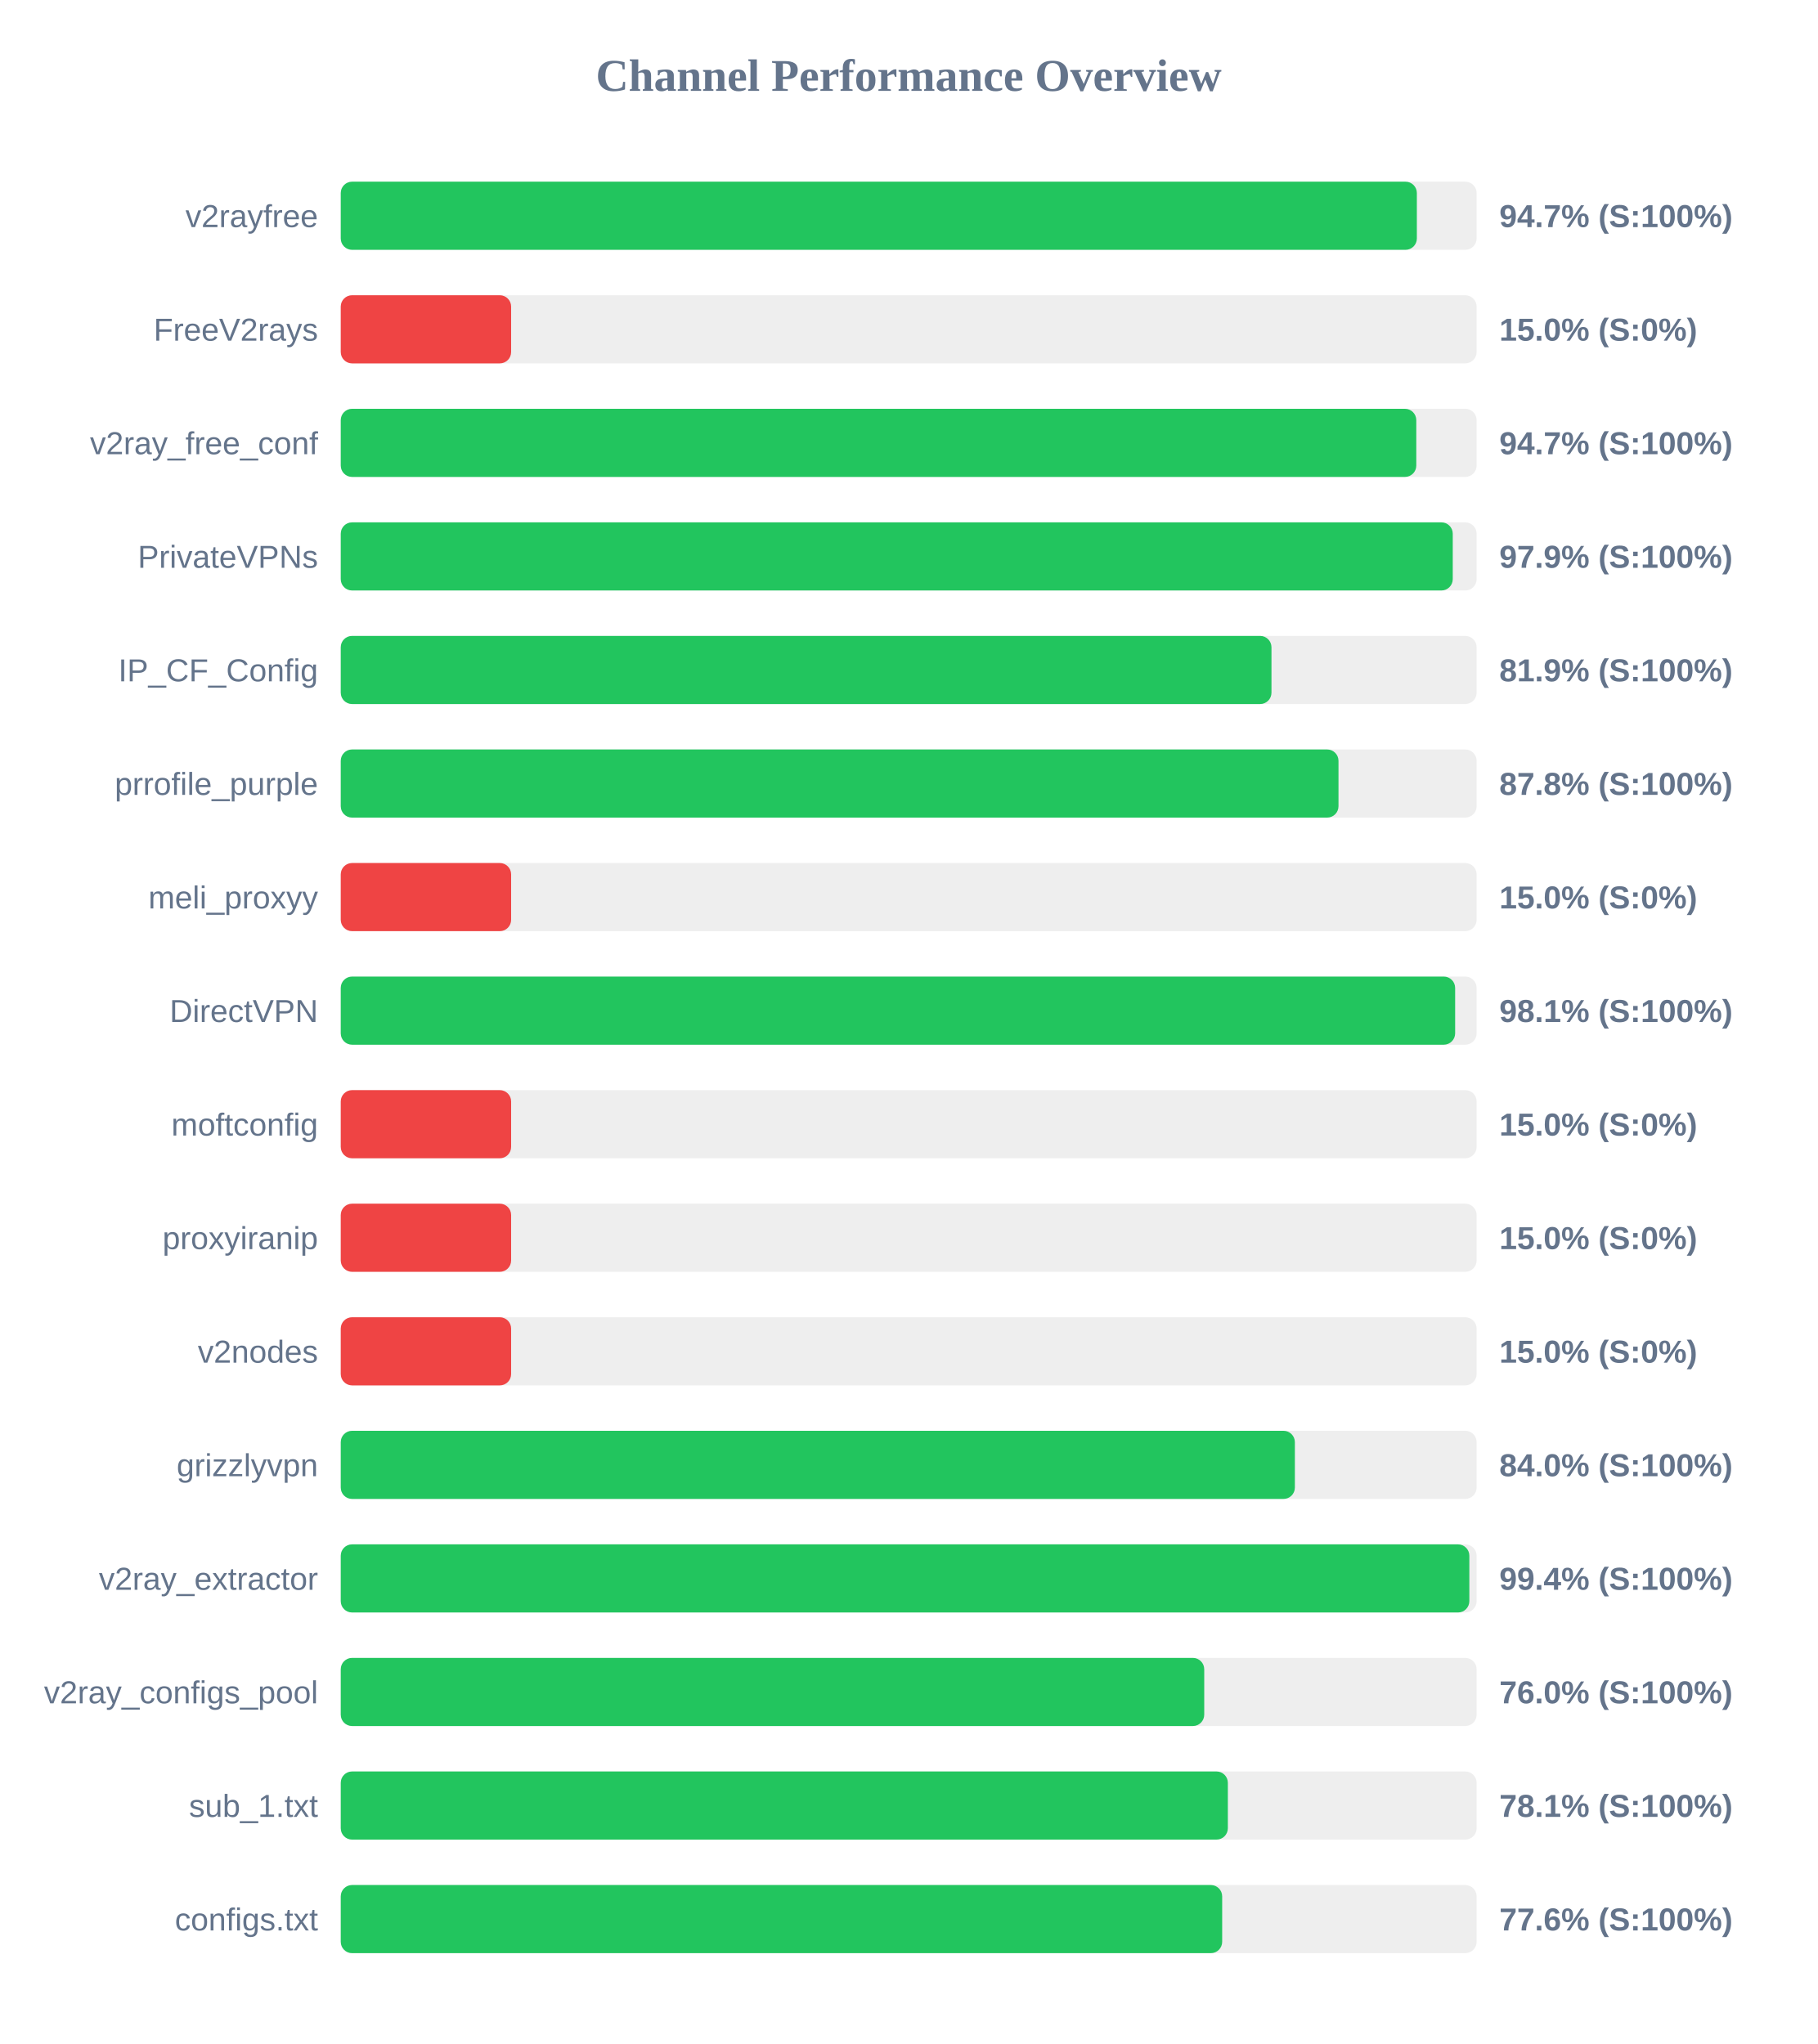
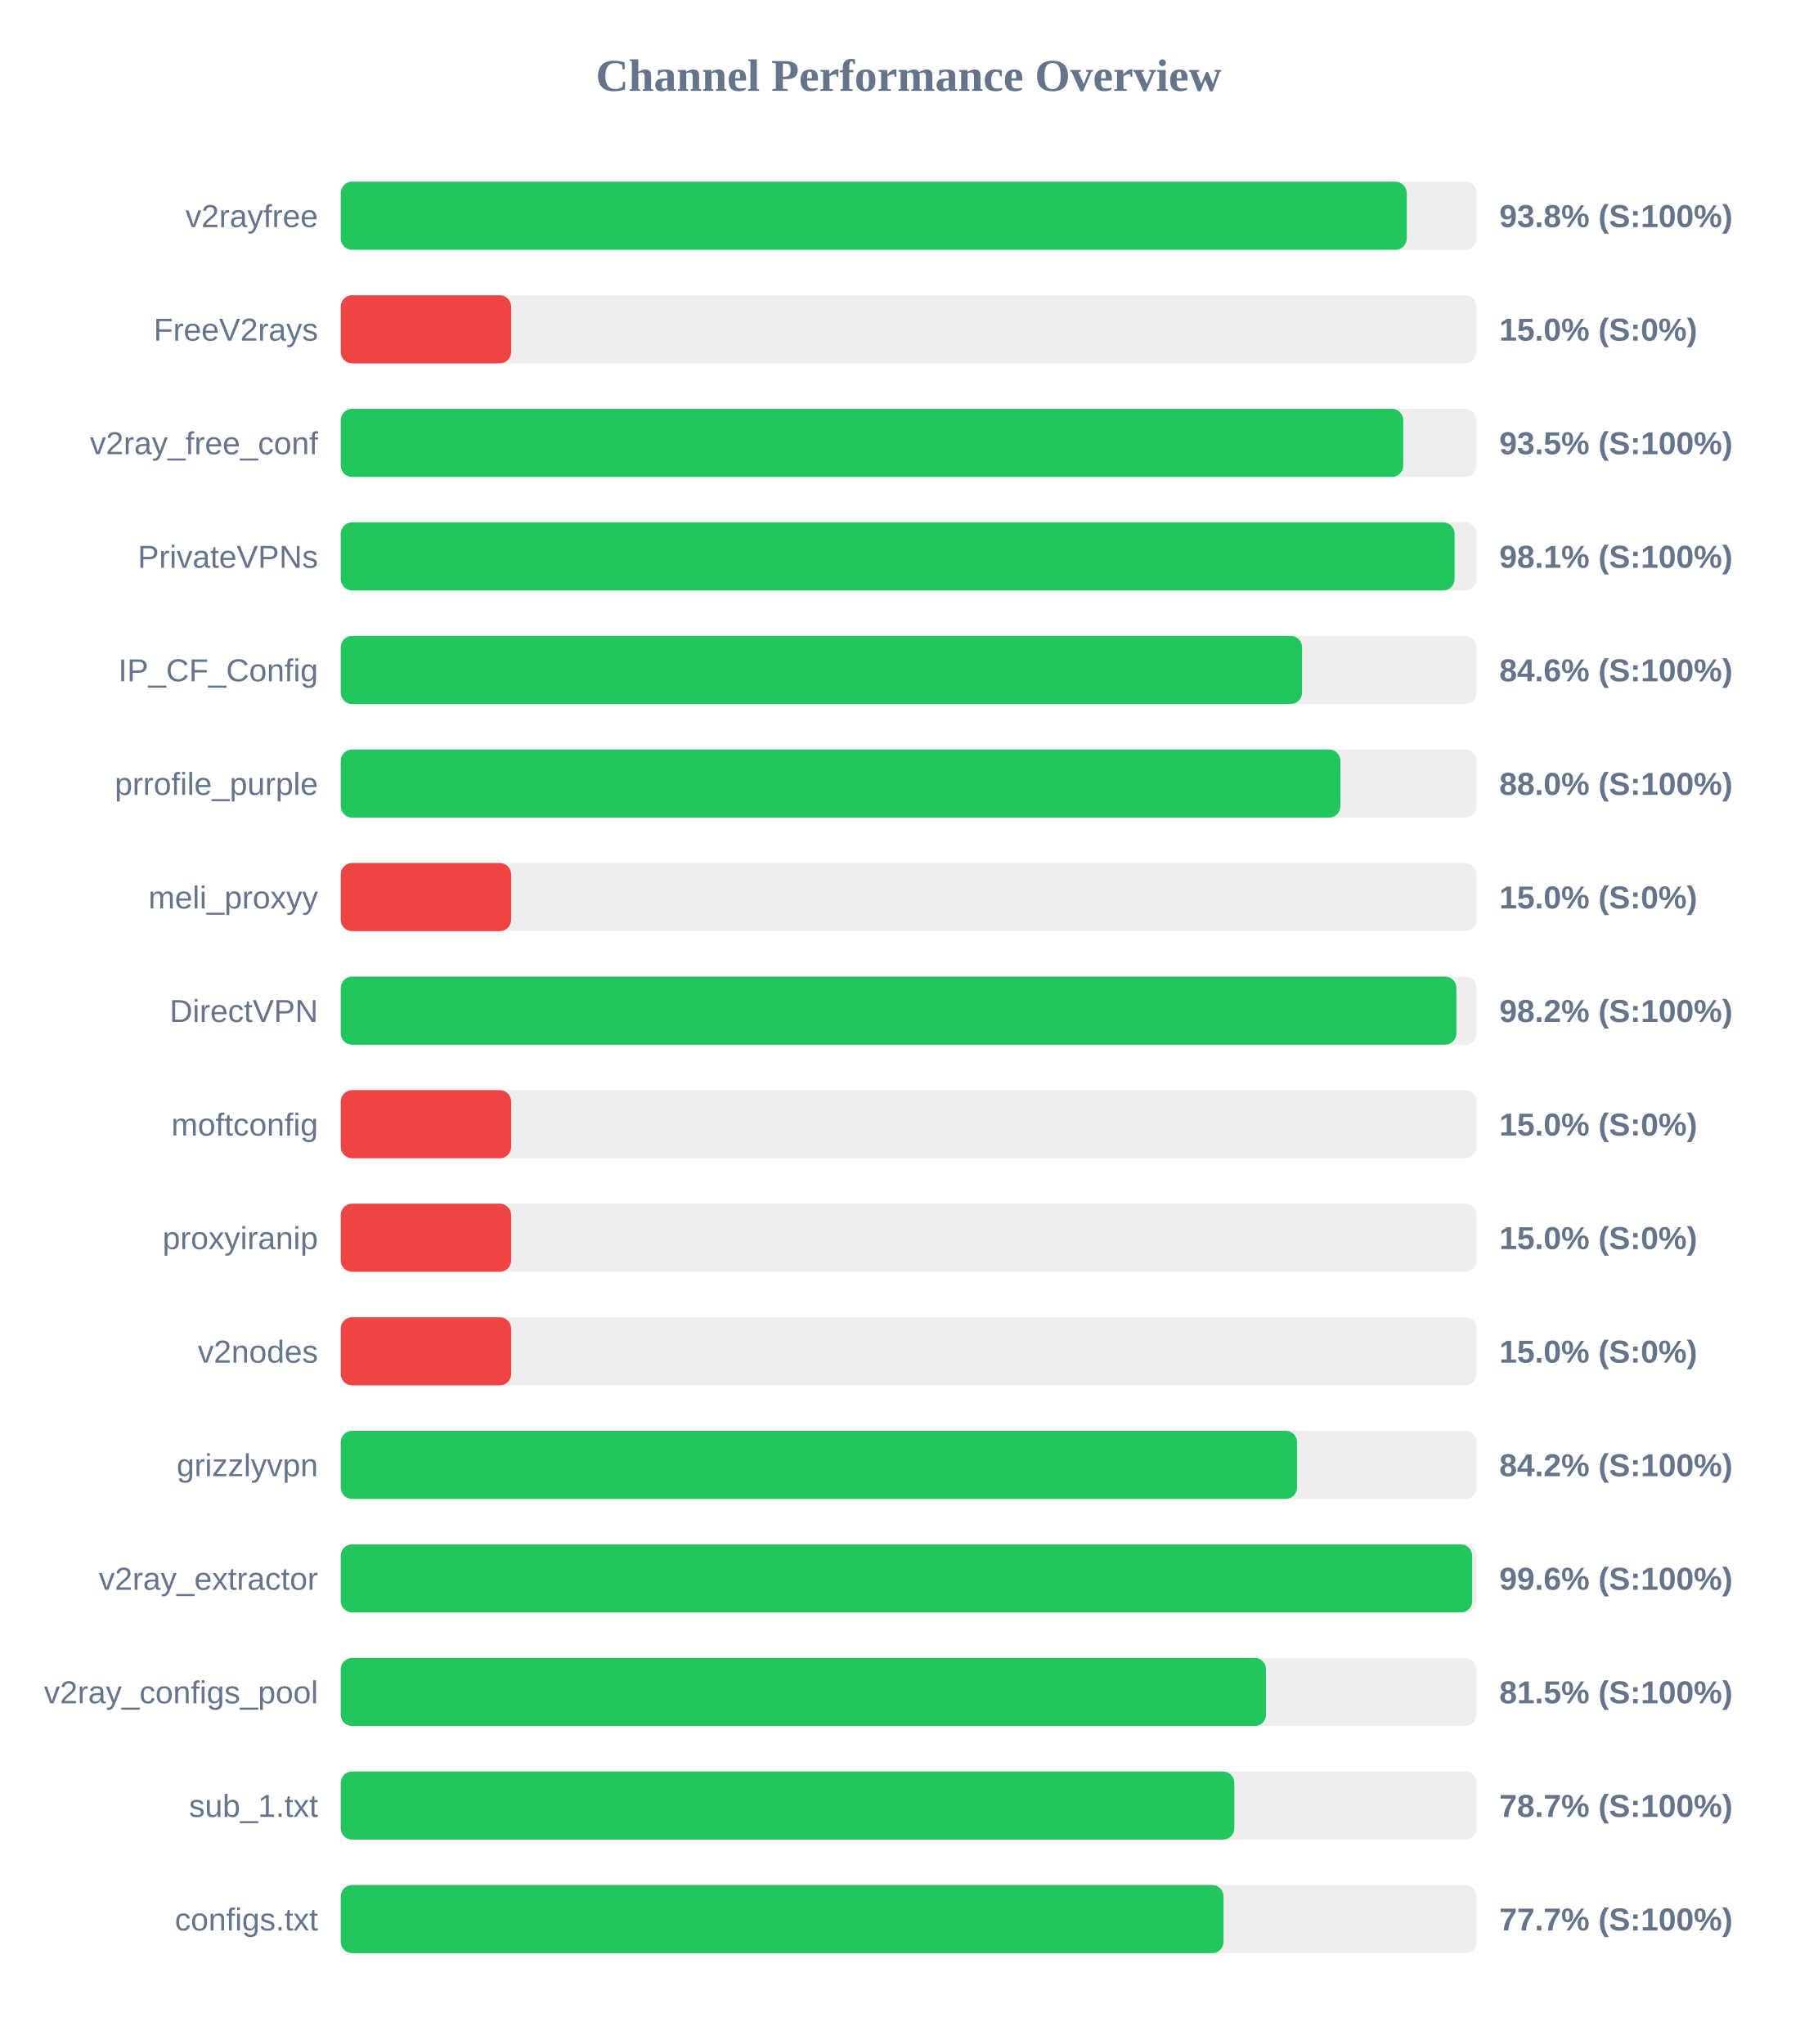
<svg xmlns="http://www.w3.org/2000/svg" width="800" height="900" version="1.1">
  <style>
        .row { font: 14px Arial; fill: #64748b; }
        .score { font: bold 14px Arial; fill: #64748b; }
    </style>
  <text x="400" y="40" text-anchor="middle" font-size="20px" font-weight="bold" fill="#64748b">Channel Performance Overview</text>
  <rect x="150" y="80" width="500" height="30" fill="#eee" rx="5" />
-   <rect x="150" y="80" width="473.7" height="30" fill="#22c55e" rx="5" />
+   <rect x="150" y="80" width="469.25" height="30" fill="#22c55e" rx="5" />
  <text x="140" y="100" text-anchor="end" class="row">v2rayfree</text>
-   <text x="660" y="100" text-anchor="start" class="score">94.7% (S:100%)</text>
+   <text x="660" y="100" text-anchor="start" class="score">93.8% (S:100%)</text>
  <rect x="150" y="130" width="500" height="30" fill="#eee" rx="5" />
  <rect x="150" y="130" width="75.0" height="30" fill="#ef4444" rx="5" />
  <text x="140" y="150" text-anchor="end" class="row">FreeV2rays</text>
  <text x="660" y="150" text-anchor="start" class="score">15.0% (S:0%)</text>
  <rect x="150" y="180" width="500" height="30" fill="#eee" rx="5" />
-   <rect x="150" y="180" width="473.45" height="30" fill="#22c55e" rx="5" />
+   <rect x="150" y="180" width="467.7" height="30" fill="#22c55e" rx="5" />
  <text x="140" y="200" text-anchor="end" class="row">v2ray_free_conf</text>
-   <text x="660" y="200" text-anchor="start" class="score">94.7% (S:100%)</text>
+   <text x="660" y="200" text-anchor="start" class="score">93.5% (S:100%)</text>
  <rect x="150" y="230" width="500" height="30" fill="#eee" rx="5" />
-   <rect x="150" y="230" width="489.5" height="30" fill="#22c55e" rx="5" />
+   <rect x="150" y="230" width="490.3" height="30" fill="#22c55e" rx="5" />
  <text x="140" y="250" text-anchor="end" class="row">PrivateVPNs</text>
-   <text x="660" y="250" text-anchor="start" class="score">97.9% (S:100%)</text>
+   <text x="660" y="250" text-anchor="start" class="score">98.1% (S:100%)</text>
  <rect x="150" y="280" width="500" height="30" fill="#eee" rx="5" />
-   <rect x="150" y="280" width="409.7" height="30" fill="#22c55e" rx="5" />
+   <rect x="150" y="280" width="423.15" height="30" fill="#22c55e" rx="5" />
  <text x="140" y="300" text-anchor="end" class="row">IP_CF_Config</text>
-   <text x="660" y="300" text-anchor="start" class="score">81.9% (S:100%)</text>
+   <text x="660" y="300" text-anchor="start" class="score">84.6% (S:100%)</text>
  <rect x="150" y="330" width="500" height="30" fill="#eee" rx="5" />
-   <rect x="150" y="330" width="439.2" height="30" fill="#22c55e" rx="5" />
+   <rect x="150" y="330" width="440.05" height="30" fill="#22c55e" rx="5" />
  <text x="140" y="350" text-anchor="end" class="row">prrofile_purple</text>
-   <text x="660" y="350" text-anchor="start" class="score">87.8% (S:100%)</text>
+   <text x="660" y="350" text-anchor="start" class="score">88.0% (S:100%)</text>
  <rect x="150" y="380" width="500" height="30" fill="#eee" rx="5" />
  <rect x="150" y="380" width="75.0" height="30" fill="#ef4444" rx="5" />
  <text x="140" y="400" text-anchor="end" class="row">meli_proxyy</text>
  <text x="660" y="400" text-anchor="start" class="score">15.0% (S:0%)</text>
  <rect x="150" y="430" width="500" height="30" fill="#eee" rx="5" />
-   <rect x="150" y="430" width="490.55" height="30" fill="#22c55e" rx="5" />
+   <rect x="150" y="430" width="491.1" height="30" fill="#22c55e" rx="5" />
  <text x="140" y="450" text-anchor="end" class="row">DirectVPN</text>
-   <text x="660" y="450" text-anchor="start" class="score">98.1% (S:100%)</text>
+   <text x="660" y="450" text-anchor="start" class="score">98.2% (S:100%)</text>
  <rect x="150" y="480" width="500" height="30" fill="#eee" rx="5" />
  <rect x="150" y="480" width="75.0" height="30" fill="#ef4444" rx="5" />
  <text x="140" y="500" text-anchor="end" class="row">moftconfig</text>
  <text x="660" y="500" text-anchor="start" class="score">15.0% (S:0%)</text>
  <rect x="150" y="530" width="500" height="30" fill="#eee" rx="5" />
  <rect x="150" y="530" width="75.0" height="30" fill="#ef4444" rx="5" />
  <text x="140" y="550" text-anchor="end" class="row">proxyiranip</text>
  <text x="660" y="550" text-anchor="start" class="score">15.0% (S:0%)</text>
  <rect x="150" y="580" width="500" height="30" fill="#eee" rx="5" />
  <rect x="150" y="580" width="75.0" height="30" fill="#ef4444" rx="5" />
  <text x="140" y="600" text-anchor="end" class="row">v2nodes</text>
  <text x="660" y="600" text-anchor="start" class="score">15.0% (S:0%)</text>
  <rect x="150" y="630" width="500" height="30" fill="#eee" rx="5" />
-   <rect x="150" y="630" width="420.0" height="30" fill="#22c55e" rx="5" />
+   <rect x="150" y="630" width="420.95" height="30" fill="#22c55e" rx="5" />
  <text x="140" y="650" text-anchor="end" class="row">grizzlyvpn</text>
-   <text x="660" y="650" text-anchor="start" class="score">84.0% (S:100%)</text>
+   <text x="660" y="650" text-anchor="start" class="score">84.2% (S:100%)</text>
  <rect x="150" y="680" width="500" height="30" fill="#eee" rx="5" />
-   <rect x="150" y="680" width="496.8" height="30" fill="#22c55e" rx="5" />
+   <rect x="150" y="680" width="498.05" height="30" fill="#22c55e" rx="5" />
  <text x="140" y="700" text-anchor="end" class="row">v2ray_extractor</text>
-   <text x="660" y="700" text-anchor="start" class="score">99.4% (S:100%)</text>
+   <text x="660" y="700" text-anchor="start" class="score">99.6% (S:100%)</text>
  <rect x="150" y="730" width="500" height="30" fill="#eee" rx="5" />
-   <rect x="150" y="730" width="380.1" height="30" fill="#22c55e" rx="5" />
+   <rect x="150" y="730" width="407.3" height="30" fill="#22c55e" rx="5" />
  <text x="140" y="750" text-anchor="end" class="row">v2ray_configs_pool</text>
-   <text x="660" y="750" text-anchor="start" class="score">76.0% (S:100%)</text>
+   <text x="660" y="750" text-anchor="start" class="score">81.5% (S:100%)</text>
  <rect x="150" y="780" width="500" height="30" fill="#eee" rx="5" />
-   <rect x="150" y="780" width="390.5" height="30" fill="#22c55e" rx="5" />
+   <rect x="150" y="780" width="393.35" height="30" fill="#22c55e" rx="5" />
  <text x="140" y="800" text-anchor="end" class="row">sub_1.txt</text>
-   <text x="660" y="800" text-anchor="start" class="score">78.1% (S:100%)</text>
+   <text x="660" y="800" text-anchor="start" class="score">78.7% (S:100%)</text>
  <rect x="150" y="830" width="500" height="30" fill="#eee" rx="5" />
-   <rect x="150" y="830" width="388.0" height="30" fill="#22c55e" rx="5" />
+   <rect x="150" y="830" width="388.6" height="30" fill="#22c55e" rx="5" />
  <text x="140" y="850" text-anchor="end" class="row">configs.txt</text>
-   <text x="660" y="850" text-anchor="start" class="score">77.6% (S:100%)</text>
+   <text x="660" y="850" text-anchor="start" class="score">77.7% (S:100%)</text>
</svg>
